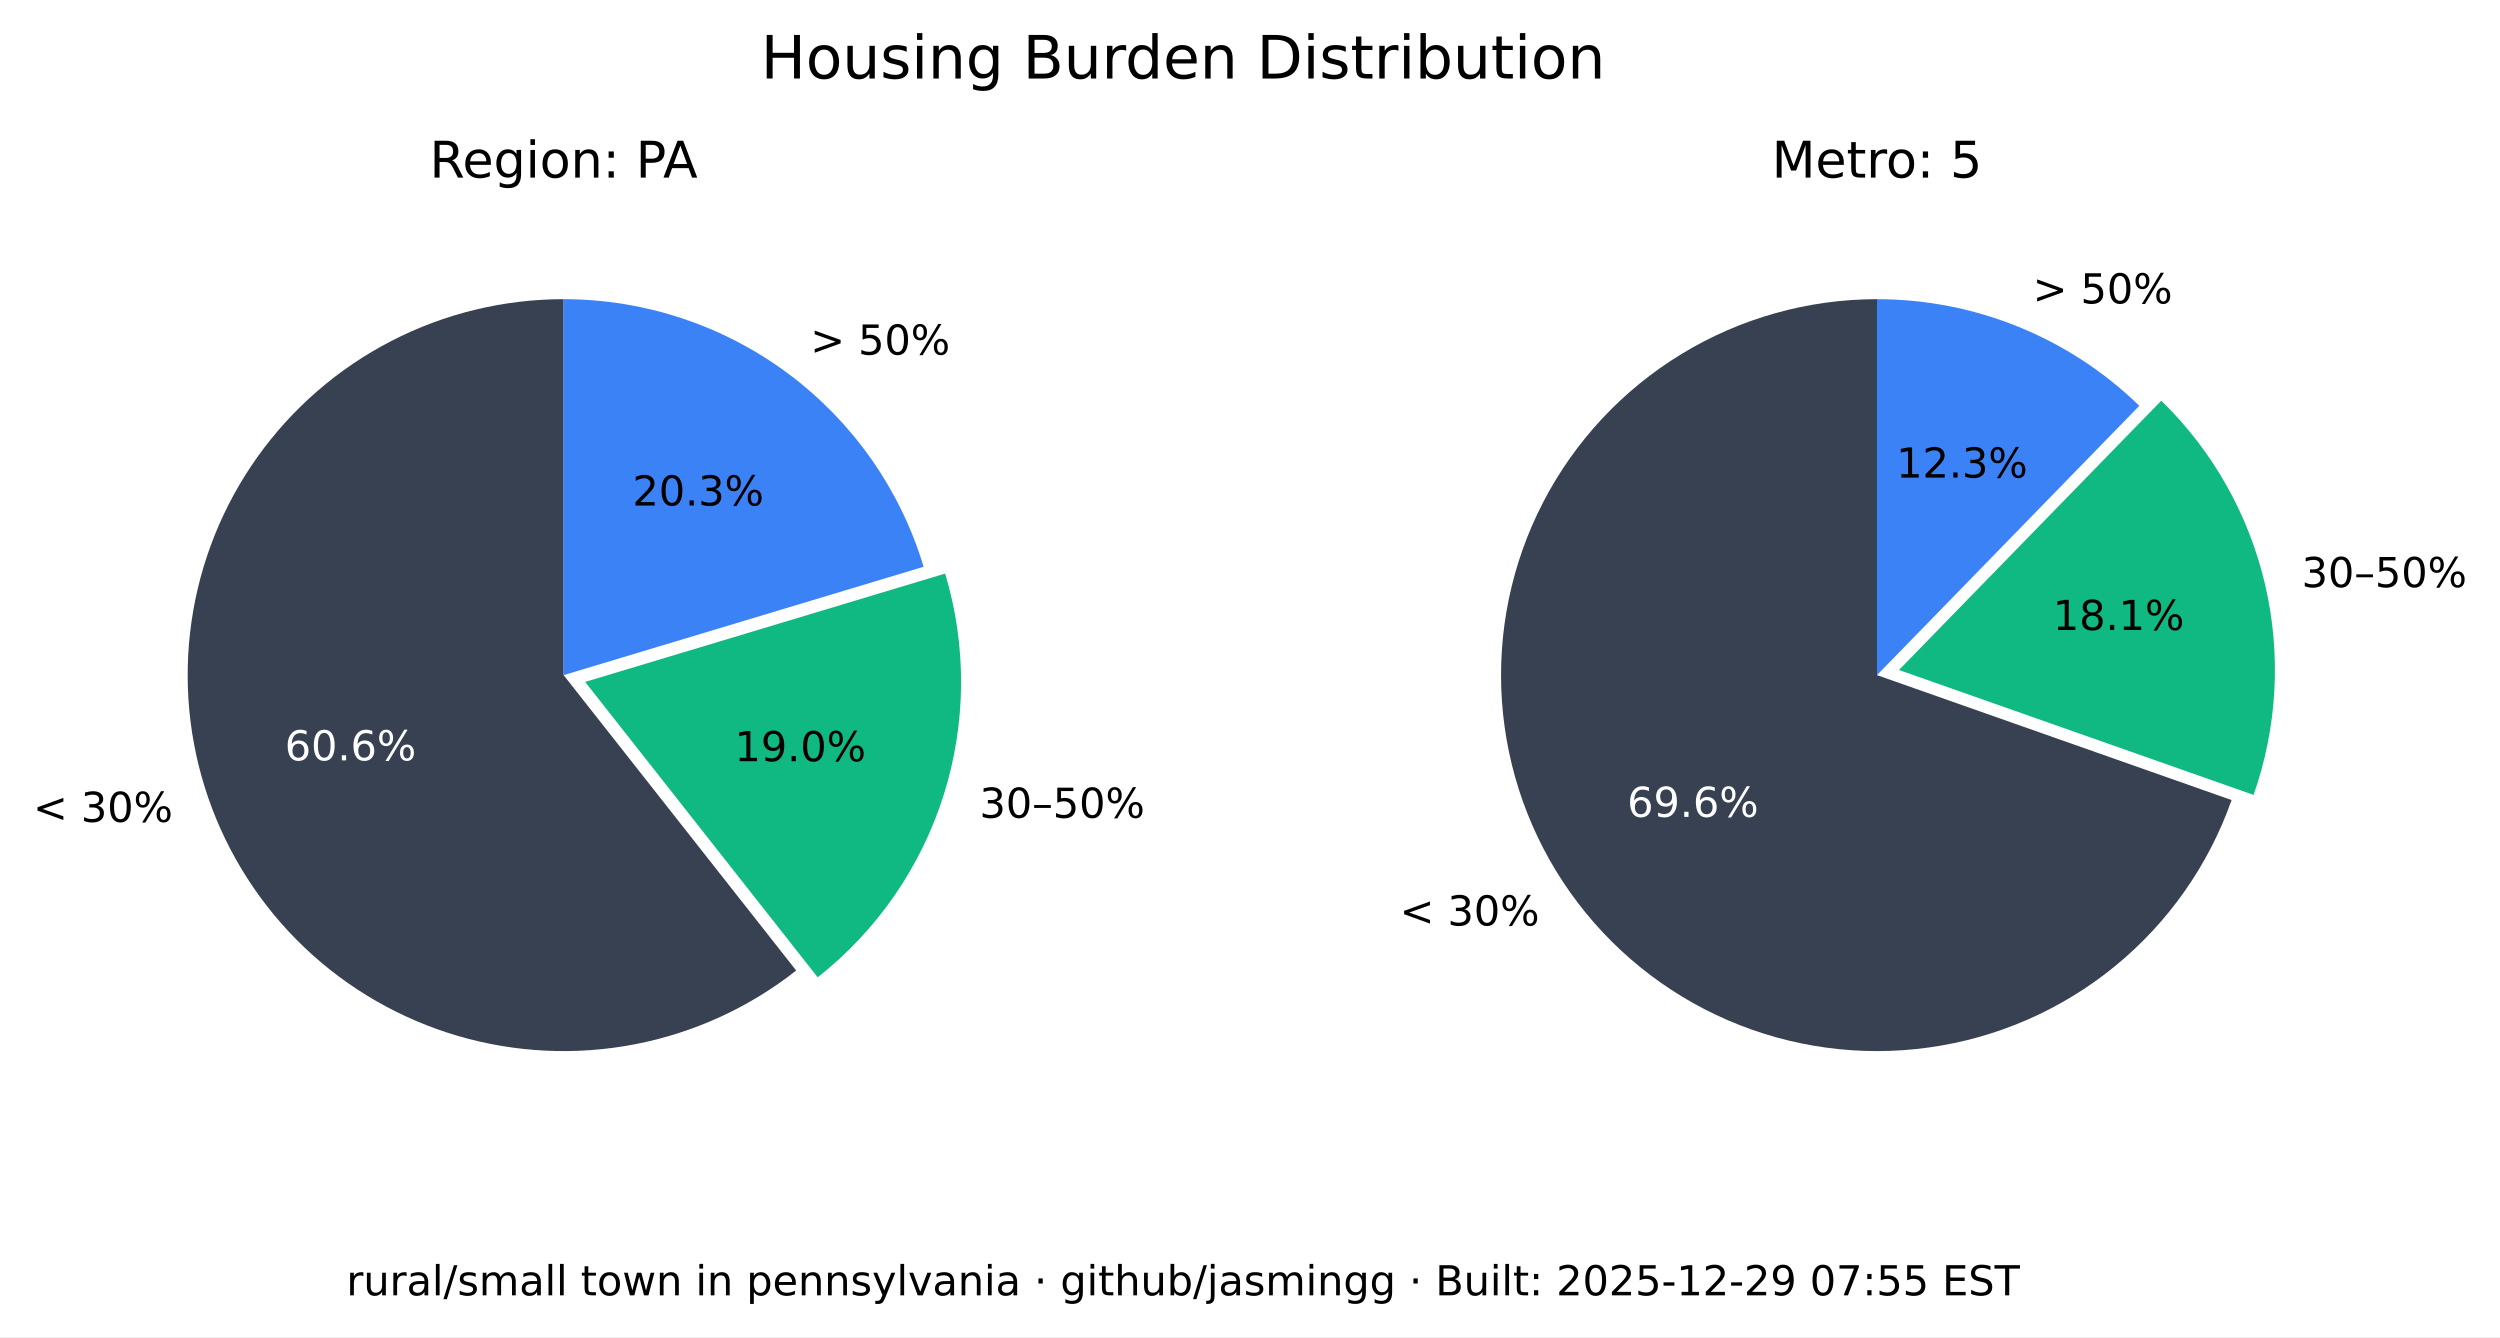
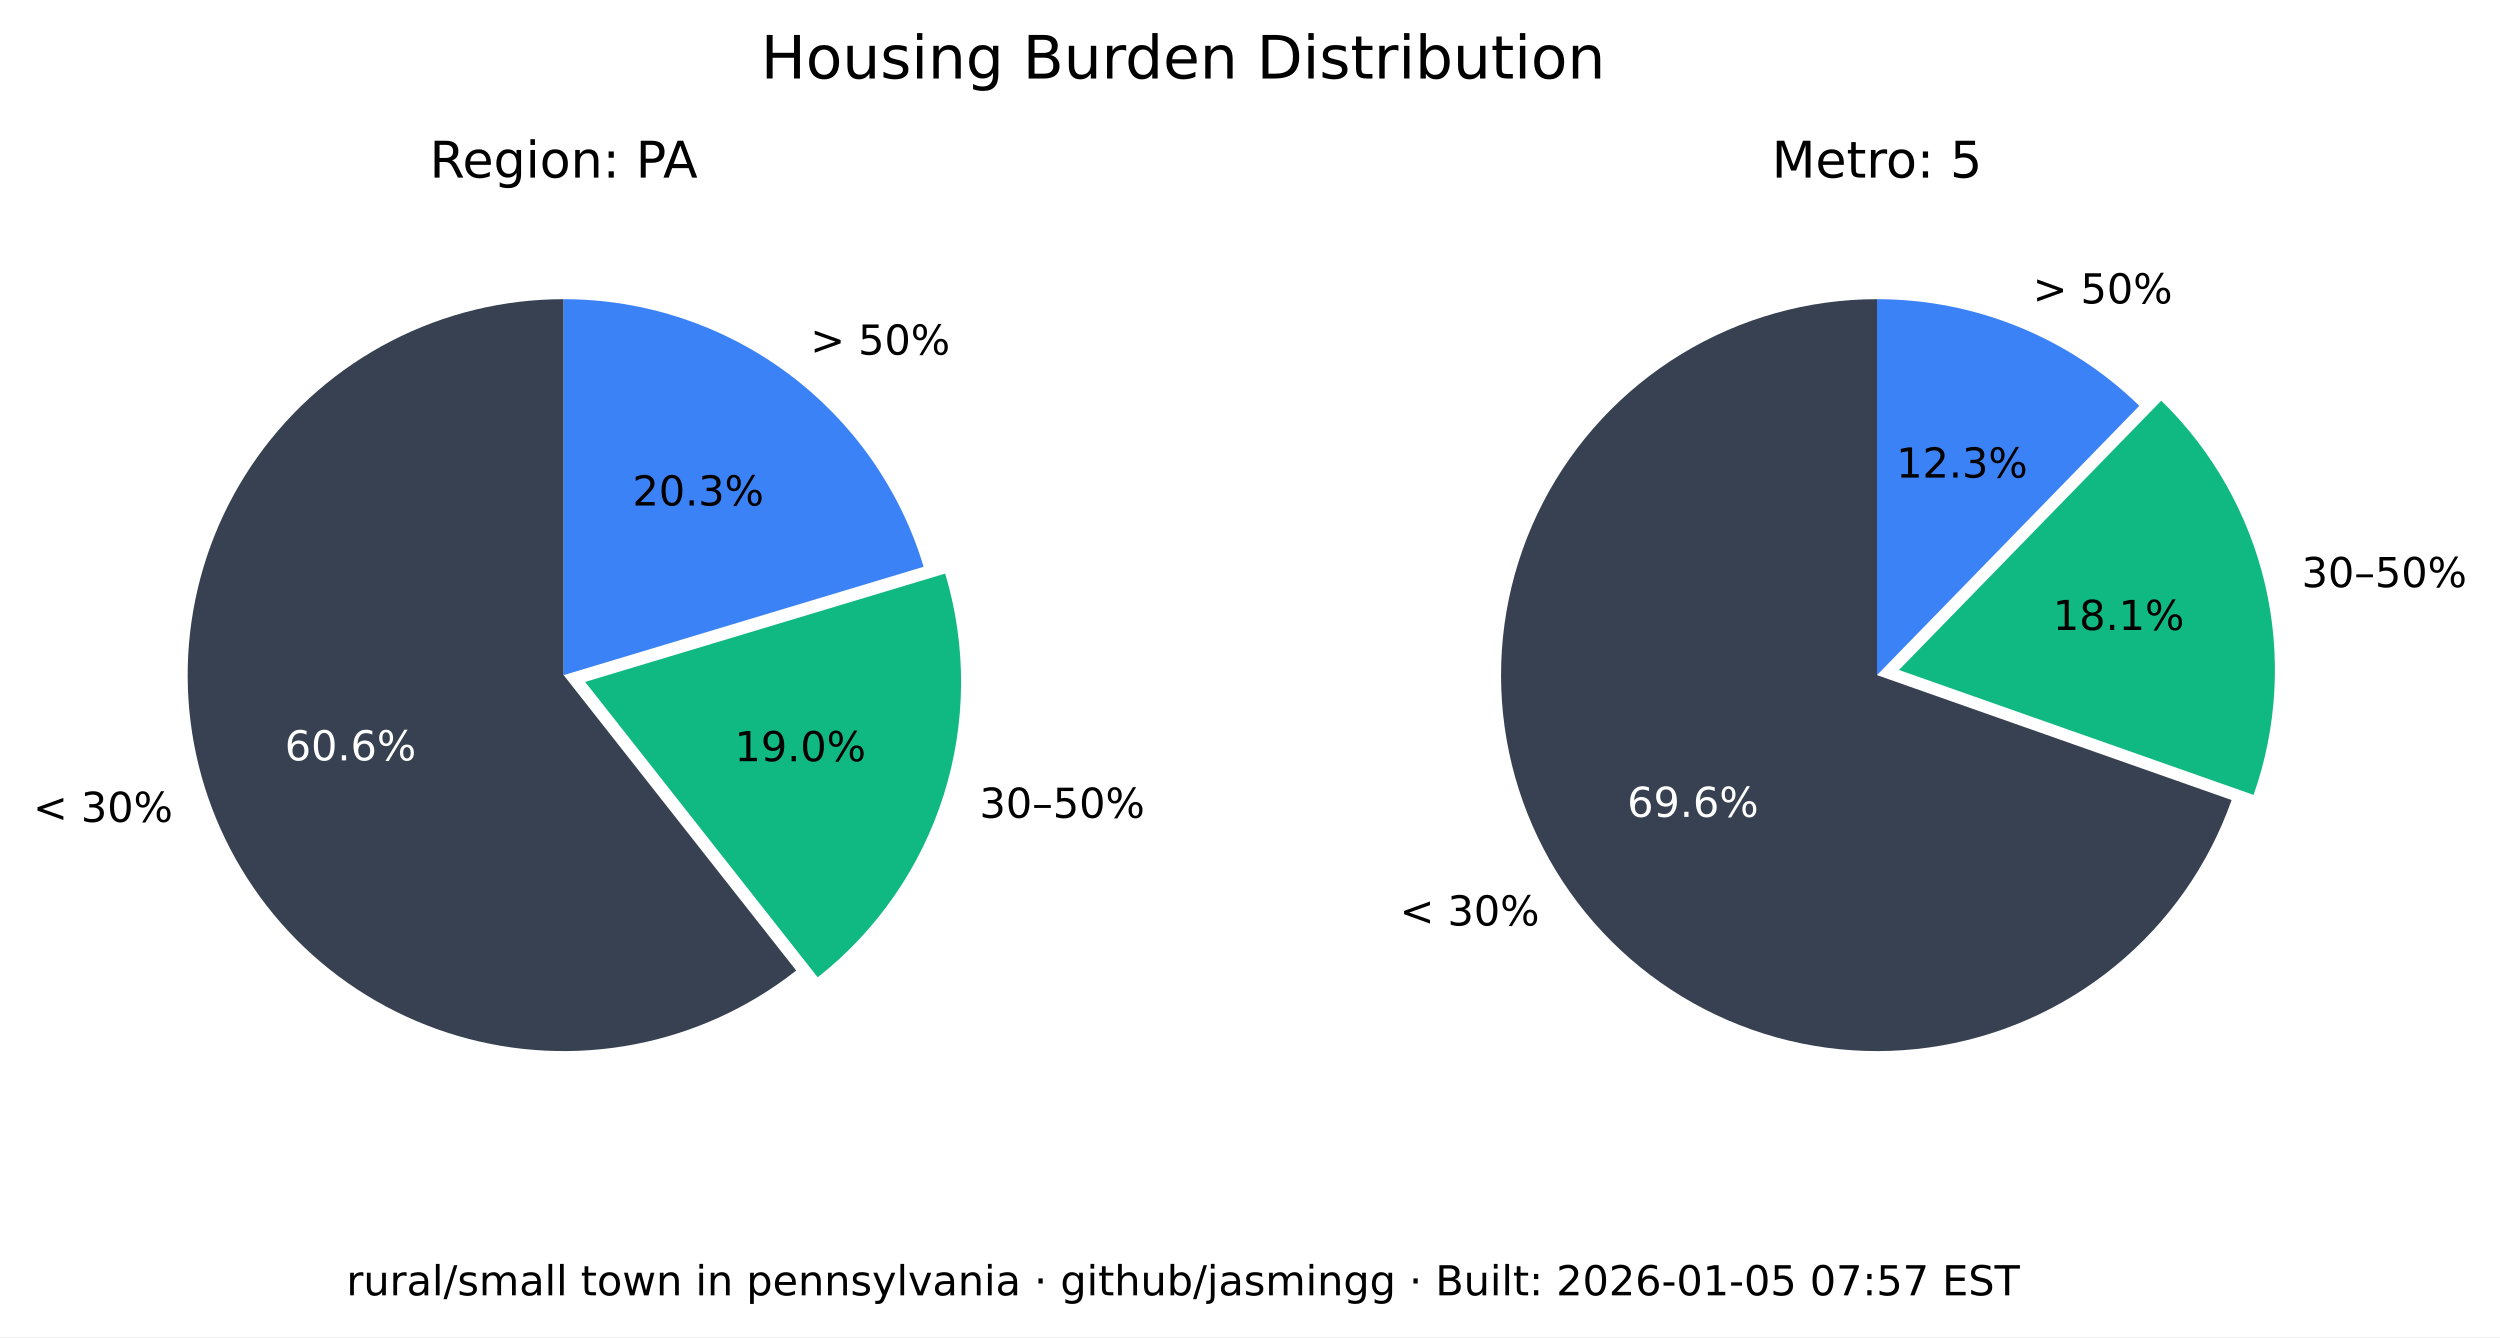
<svg xmlns="http://www.w3.org/2000/svg" xmlns:xlink="http://www.w3.org/1999/xlink" width="543.893pt" height="290.88pt" viewBox="0 0 543.893 290.88" version="1.1">
  <defs>
    <style type="text/css">*{stroke-linejoin: round; stroke-linecap: butt}</style>
  </defs>
  <g id="figure_1">
    <g id="patch_1">
      <path d="M 0 290.88  L 543.893 290.88  L 543.893 0  L 0 0  z " style="fill: #ffffff" />
    </g>
    <g id="axes_1">
      <g id="patch_2">
        <path d="M 122.62 65.088  C 109.58 65.088 96.727 68.207 85.136 74.183  C 73.546 80.159 63.551 88.822 55.988 99.445  C 48.425 110.069 43.512 122.349 41.659 135.257  C 39.805 148.165 41.066 161.331 45.335 173.653  C 49.603 185.975 56.757 197.1 66.198 206.096  C 75.639 215.091 87.096 221.7 99.61 225.369  C 112.124 229.037 125.336 229.661 138.139 227.186  C 150.943 224.712 162.971 219.211 173.217 211.144  L 122.62 146.88  z " style="fill: #374151" />
      </g>
      <g id="patch_3">
        <path d="M 177.897 212.621  C 190.804 202.459 200.356 188.64 205.3 172.974  C 210.244 157.308 210.356 140.51 205.621 124.78  L 127.3 148.357  z " style="fill: #10b981" />
      </g>
      <g id="patch_4">
        <path d="M 200.941 123.303  C 195.875 106.475 185.518 91.72 171.414 81.236  C 157.309 70.752 140.194 65.088 122.62 65.088  L 122.62 146.88  z " style="fill: #3b82f6" />
      </g>
      <g id="matplotlib.axis_1" />
      <g id="matplotlib.axis_2" />
      <g id="text_1">
        <g transform="translate(7.2 178.8141) scale(0.09 -0.09)">
          <defs>
            <path id="DejaVuSans-3c" d="M 4684 3150  L 1459 2003  L 4684 863  L 4684 294  L 678 1747  L 678 2266  L 4684 3719  L 4684 3150  z " transform="scale(0.015625)" />
            <path id="DejaVuSans-20" transform="scale(0.015625)" />
            <path id="DejaVuSans-33" d="M 2597 2516  Q 3050 2419 3304 2112  Q 3559 1806 3559 1356  Q 3559 666 3084 287  Q 2609 -91 1734 -91  Q 1441 -91 1130 -33  Q 819 25 488 141  L 488 750  Q 750 597 1062 519  Q 1375 441 1716 441  Q 2309 441 2620 675  Q 2931 909 2931 1356  Q 2931 1769 2642 2001  Q 2353 2234 1838 2234  L 1294 2234  L 1294 2753  L 1863 2753  Q 2328 2753 2575 2939  Q 2822 3125 2822 3475  Q 2822 3834 2567 4026  Q 2313 4219 1838 4219  Q 1578 4219 1281 4162  Q 984 4106 628 3988  L 628 4550  Q 988 4650 1302 4700  Q 1616 4750 1894 4750  Q 2613 4750 3031 4423  Q 3450 4097 3450 3541  Q 3450 3153 3228 2886  Q 3006 2619 2597 2516  z " transform="scale(0.015625)" />
            <path id="DejaVuSans-30" d="M 2034 4250  Q 1547 4250 1301 3770  Q 1056 3291 1056 2328  Q 1056 1369 1301 889  Q 1547 409 2034 409  Q 2525 409 2770 889  Q 3016 1369 3016 2328  Q 3016 3291 2770 3770  Q 2525 4250 2034 4250  z M 2034 4750  Q 2819 4750 3233 4129  Q 3647 3509 3647 2328  Q 3647 1150 3233 529  Q 2819 -91 2034 -91  Q 1250 -91 836 529  Q 422 1150 422 2328  Q 422 3509 836 4129  Q 1250 4750 2034 4750  z " transform="scale(0.015625)" />
            <path id="DejaVuSans-25" d="M 4653 2053  Q 4381 2053 4226 1822  Q 4072 1591 4072 1178  Q 4072 772 4226 539  Q 4381 306 4653 306  Q 4919 306 5073 539  Q 5228 772 5228 1178  Q 5228 1588 5073 1820  Q 4919 2053 4653 2053  z M 4653 2450  Q 5147 2450 5437 2106  Q 5728 1763 5728 1178  Q 5728 594 5436 251  Q 5144 -91 4653 -91  Q 4153 -91 3862 251  Q 3572 594 3572 1178  Q 3572 1766 3864 2108  Q 4156 2450 4653 2450  z M 1428 4353  Q 1159 4353 1004 4120  Q 850 3888 850 3481  Q 850 3069 1003 2837  Q 1156 2606 1428 2606  Q 1700 2606 1854 2837  Q 2009 3069 2009 3481  Q 2009 3884 1853 4118  Q 1697 4353 1428 4353  z M 4250 4750  L 4750 4750  L 1831 -91  L 1331 -91  L 4250 4750  z M 1428 4750  Q 1922 4750 2215 4408  Q 2509 4066 2509 3481  Q 2509 2891 2217 2550  Q 1925 2209 1428 2209  Q 931 2209 642 2551  Q 353 2894 353 3481  Q 353 4063 643 4406  Q 934 4750 1428 4750  z " transform="scale(0.015625)" />
          </defs>
          <use xlink:href="#DejaVuSans-3c" />
          <use xlink:href="#DejaVuSans-20" x="83.789" />
          <use xlink:href="#DejaVuSans-33" x="115.576" />
          <use xlink:href="#DejaVuSans-30" x="179.199" />
          <use xlink:href="#DejaVuSans-25" x="242.822" />
        </g>
      </g>
      <g id="text_2">
        <g style="fill: #ffffff" transform="translate(61.95368 165.4275) scale(0.09 -0.09)">
          <defs>
            <path id="DejaVuSans-36" d="M 2113 2584  Q 1688 2584 1439 2293  Q 1191 2003 1191 1497  Q 1191 994 1439 701  Q 1688 409 2113 409  Q 2538 409 2786 701  Q 3034 994 3034 1497  Q 3034 2003 2786 2293  Q 2538 2584 2113 2584  z M 3366 4563  L 3366 3988  Q 3128 4100 2886 4159  Q 2644 4219 2406 4219  Q 1781 4219 1451 3797  Q 1122 3375 1075 2522  Q 1259 2794 1537 2939  Q 1816 3084 2150 3084  Q 2853 3084 3261 2657  Q 3669 2231 3669 1497  Q 3669 778 3244 343  Q 2819 -91 2113 -91  Q 1303 -91 875 529  Q 447 1150 447 2328  Q 447 3434 972 4092  Q 1497 4750 2381 4750  Q 2619 4750 2861 4703  Q 3103 4656 3366 4563  z " transform="scale(0.015625)" />
            <path id="DejaVuSans-2e" d="M 684 794  L 1344 794  L 1344 0  L 684 0  L 684 794  z " transform="scale(0.015625)" />
          </defs>
          <use xlink:href="#DejaVuSans-36" />
          <use xlink:href="#DejaVuSans-30" x="63.623" />
          <use xlink:href="#DejaVuSans-2e" x="127.246" />
          <use xlink:href="#DejaVuSans-36" x="159.033" />
          <use xlink:href="#DejaVuSans-25" x="222.656" />
        </g>
      </g>
      <g id="text_3">
        <g transform="translate(213.0999 177.9196) scale(0.09 -0.09)">
          <defs>
            <path id="DejaVuSans-2013" d="M 313 1978  L 2888 1978  L 2888 1528  L 313 1528  L 313 1978  z " transform="scale(0.015625)" />
            <path id="DejaVuSans-35" d="M 691 4666  L 3169 4666  L 3169 4134  L 1269 4134  L 1269 2991  Q 1406 3038 1543 3061  Q 1681 3084 1819 3084  Q 2600 3084 3056 2656  Q 3513 2228 3513 1497  Q 3513 744 3044 326  Q 2575 -91 1722 -91  Q 1428 -91 1123 -41  Q 819 9 494 109  L 494 744  Q 775 591 1075 516  Q 1375 441 1709 441  Q 2250 441 2565 725  Q 2881 1009 2881 1497  Q 2881 1984 2565 2268  Q 2250 2553 1709 2553  Q 1456 2553 1204 2497  Q 953 2441 691 2322  L 691 4666  z " transform="scale(0.015625)" />
          </defs>
          <use xlink:href="#DejaVuSans-33" />
          <use xlink:href="#DejaVuSans-30" x="63.623" />
          <use xlink:href="#DejaVuSans-2013" x="127.246" />
          <use xlink:href="#DejaVuSans-35" x="177.246" />
          <use xlink:href="#DejaVuSans-30" x="240.869" />
          <use xlink:href="#DejaVuSans-25" x="304.492" />
        </g>
      </g>
      <g id="text_4">
        <g transform="translate(159.8049 165.6109) scale(0.09 -0.09)">
          <defs>
            <path id="DejaVuSans-31" d="M 794 531  L 1825 531  L 1825 4091  L 703 3866  L 703 4441  L 1819 4666  L 2450 4666  L 2450 531  L 3481 531  L 3481 0  L 794 0  L 794 531  z " transform="scale(0.015625)" />
            <path id="DejaVuSans-39" d="M 703 97  L 703 672  Q 941 559 1184 500  Q 1428 441 1663 441  Q 2288 441 2617 861  Q 2947 1281 2994 2138  Q 2813 1869 2534 1725  Q 2256 1581 1919 1581  Q 1219 1581 811 2004  Q 403 2428 403 3163  Q 403 3881 828 4315  Q 1253 4750 1959 4750  Q 2769 4750 3195 4129  Q 3622 3509 3622 2328  Q 3622 1225 3098 567  Q 2575 -91 1691 -91  Q 1453 -91 1209 -44  Q 966 3 703 97  z M 1959 2075  Q 2384 2075 2632 2365  Q 2881 2656 2881 3163  Q 2881 3666 2632 3958  Q 2384 4250 1959 4250  Q 1534 4250 1286 3958  Q 1038 3666 1038 3163  Q 1038 2656 1286 2365  Q 1534 2075 1959 2075  z " transform="scale(0.015625)" />
          </defs>
          <use xlink:href="#DejaVuSans-31" />
          <use xlink:href="#DejaVuSans-39" x="63.623" />
          <use xlink:href="#DejaVuSans-2e" x="127.246" />
          <use xlink:href="#DejaVuSans-30" x="159.033" />
          <use xlink:href="#DejaVuSans-25" x="222.656" />
        </g>
      </g>
      <g id="text_5">
        <g transform="translate(176.2929 77.15477) scale(0.09 -0.09)">
          <defs>
            <path id="DejaVuSans-3e" d="M 678 3150  L 678 3719  L 4684 2266  L 4684 1747  L 678 294  L 678 863  L 3897 2003  L 678 3150  z " transform="scale(0.015625)" />
          </defs>
          <use xlink:href="#DejaVuSans-3e" />
          <use xlink:href="#DejaVuSans-20" x="83.789" />
          <use xlink:href="#DejaVuSans-35" x="115.576" />
          <use xlink:href="#DejaVuSans-30" x="179.199" />
          <use xlink:href="#DejaVuSans-25" x="242.822" />
        </g>
      </g>
      <g id="text_6">
        <g transform="translate(137.6011 109.9769) scale(0.09 -0.09)">
          <defs>
            <path id="DejaVuSans-32" d="M 1228 531  L 3431 531  L 3431 0  L 469 0  L 469 531  Q 828 903 1448 1529  Q 2069 2156 2228 2338  Q 2531 2678 2651 2914  Q 2772 3150 2772 3378  Q 2772 3750 2511 3984  Q 2250 4219 1831 4219  Q 1534 4219 1204 4116  Q 875 4013 500 3803  L 500 4441  Q 881 4594 1212 4672  Q 1544 4750 1819 4750  Q 2544 4750 2975 4387  Q 3406 4025 3406 3419  Q 3406 3131 3298 2873  Q 3191 2616 2906 2266  Q 2828 2175 2409 1742  Q 1991 1309 1228 531  z " transform="scale(0.015625)" />
          </defs>
          <use xlink:href="#DejaVuSans-32" />
          <use xlink:href="#DejaVuSans-30" x="63.623" />
          <use xlink:href="#DejaVuSans-2e" x="127.246" />
          <use xlink:href="#DejaVuSans-33" x="159.033" />
          <use xlink:href="#DejaVuSans-25" x="222.656" />
        </g>
      </g>
      <g id="text_7">
        <g transform="translate(93.46275 38.64) scale(0.11 -0.11)">
          <defs>
            <path id="DejaVuSans-52" d="M 2841 2188  Q 3044 2119 3236 1894  Q 3428 1669 3622 1275  L 4263 0  L 3584 0  L 2988 1197  Q 2756 1666 2539 1819  Q 2322 1972 1947 1972  L 1259 1972  L 1259 0  L 628 0  L 628 4666  L 2053 4666  Q 2853 4666 3247 4331  Q 3641 3997 3641 3322  Q 3641 2881 3436 2590  Q 3231 2300 2841 2188  z M 1259 4147  L 1259 2491  L 2053 2491  Q 2509 2491 2742 2702  Q 2975 2913 2975 3322  Q 2975 3731 2742 3939  Q 2509 4147 2053 4147  L 1259 4147  z " transform="scale(0.015625)" />
            <path id="DejaVuSans-65" d="M 3597 1894  L 3597 1613  L 953 1613  Q 991 1019 1311 708  Q 1631 397 2203 397  Q 2534 397 2845 478  Q 3156 559 3463 722  L 3463 178  Q 3153 47 2828 -22  Q 2503 -91 2169 -91  Q 1331 -91 842 396  Q 353 884 353 1716  Q 353 2575 817 3079  Q 1281 3584 2069 3584  Q 2775 3584 3186 3129  Q 3597 2675 3597 1894  z M 3022 2063  Q 3016 2534 2758 2815  Q 2500 3097 2075 3097  Q 1594 3097 1305 2825  Q 1016 2553 972 2059  L 3022 2063  z " transform="scale(0.015625)" />
            <path id="DejaVuSans-67" d="M 2906 1791  Q 2906 2416 2648 2759  Q 2391 3103 1925 3103  Q 1463 3103 1205 2759  Q 947 2416 947 1791  Q 947 1169 1205 825  Q 1463 481 1925 481  Q 2391 481 2648 825  Q 2906 1169 2906 1791  z M 3481 434  Q 3481 -459 3084 -895  Q 2688 -1331 1869 -1331  Q 1566 -1331 1297 -1286  Q 1028 -1241 775 -1147  L 775 -588  Q 1028 -725 1275 -790  Q 1522 -856 1778 -856  Q 2344 -856 2625 -561  Q 2906 -266 2906 331  L 2906 616  Q 2728 306 2450 153  Q 2172 0 1784 0  Q 1141 0 747 490  Q 353 981 353 1791  Q 353 2603 747 3093  Q 1141 3584 1784 3584  Q 2172 3584 2450 3431  Q 2728 3278 2906 2969  L 2906 3500  L 3481 3500  L 3481 434  z " transform="scale(0.015625)" />
            <path id="DejaVuSans-69" d="M 603 3500  L 1178 3500  L 1178 0  L 603 0  L 603 3500  z M 603 4863  L 1178 4863  L 1178 4134  L 603 4134  L 603 4863  z " transform="scale(0.015625)" />
            <path id="DejaVuSans-6f" d="M 1959 3097  Q 1497 3097 1228 2736  Q 959 2375 959 1747  Q 959 1119 1226 758  Q 1494 397 1959 397  Q 2419 397 2687 759  Q 2956 1122 2956 1747  Q 2956 2369 2687 2733  Q 2419 3097 1959 3097  z M 1959 3584  Q 2709 3584 3137 3096  Q 3566 2609 3566 1747  Q 3566 888 3137 398  Q 2709 -91 1959 -91  Q 1206 -91 779 398  Q 353 888 353 1747  Q 353 2609 779 3096  Q 1206 3584 1959 3584  z " transform="scale(0.015625)" />
            <path id="DejaVuSans-6e" d="M 3513 2113  L 3513 0  L 2938 0  L 2938 2094  Q 2938 2591 2744 2837  Q 2550 3084 2163 3084  Q 1697 3084 1428 2787  Q 1159 2491 1159 1978  L 1159 0  L 581 0  L 581 3500  L 1159 3500  L 1159 2956  Q 1366 3272 1645 3428  Q 1925 3584 2291 3584  Q 2894 3584 3203 3211  Q 3513 2838 3513 2113  z " transform="scale(0.015625)" />
            <path id="DejaVuSans-3a" d="M 750 794  L 1409 794  L 1409 0  L 750 0  L 750 794  z M 750 3309  L 1409 3309  L 1409 2516  L 750 2516  L 750 3309  z " transform="scale(0.015625)" />
            <path id="DejaVuSans-50" d="M 1259 4147  L 1259 2394  L 2053 2394  Q 2494 2394 2734 2622  Q 2975 2850 2975 3272  Q 2975 3691 2734 3919  Q 2494 4147 2053 4147  L 1259 4147  z M 628 4666  L 2053 4666  Q 2838 4666 3239 4311  Q 3641 3956 3641 3272  Q 3641 2581 3239 2228  Q 2838 1875 2053 1875  L 1259 1875  L 1259 0  L 628 0  L 628 4666  z " transform="scale(0.015625)" />
            <path id="DejaVuSans-41" d="M 2188 4044  L 1331 1722  L 3047 1722  L 2188 4044  z M 1831 4666  L 2547 4666  L 4325 0  L 3669 0  L 3244 1197  L 1141 1197  L 716 0  L 50 0  L 1831 4666  z " transform="scale(0.015625)" />
          </defs>
          <use xlink:href="#DejaVuSans-52" />
          <use xlink:href="#DejaVuSans-65" x="64.982" />
          <use xlink:href="#DejaVuSans-67" x="126.506" />
          <use xlink:href="#DejaVuSans-69" x="189.982" />
          <use xlink:href="#DejaVuSans-6f" x="217.766" />
          <use xlink:href="#DejaVuSans-6e" x="278.947" />
          <use xlink:href="#DejaVuSans-3a" x="342.326" />
          <use xlink:href="#DejaVuSans-20" x="376.018" />
          <use xlink:href="#DejaVuSans-50" x="407.805" />
          <use xlink:href="#DejaVuSans-41" x="461.732" />
        </g>
      </g>
    </g>
    <g id="axes_2">
      <g id="patch_5">
        <path d="M 408.355 65.088  C 393.357 65.088 378.645 69.213 365.833 77.01  C 353.022 84.807 342.598 95.979 335.707 109.3  C 328.816 122.621 325.721 137.584 326.759 152.546  C 327.798 167.507 332.933 181.899 341.598 194.14  C 350.264 206.38 362.132 216.005 375.898 221.956  C 389.664 227.908 404.806 229.96 419.659 227.887  C 434.513 225.814 448.514 219.695 460.125 210.203  C 471.736 200.71 480.516 188.204 485.499 174.059  L 408.355 146.88  z " style="fill: #374151" />
      </g>
      <g id="patch_6">
        <path d="M 490.278 172.94  C 495.464 158.22 496.33 142.318 492.773 127.122  C 489.216 111.925 481.383 98.059 470.203 87.17  L 413.133 145.762  z " style="fill: #10b981" />
      </g>
      <g id="patch_7">
        <path d="M 465.424 88.288  C 457.86 80.92 448.94 75.086 439.157 71.11  C 429.375 67.133 418.915 65.088 408.355 65.088  L 408.355 146.88  z " style="fill: #3b82f6" />
      </g>
      <g id="matplotlib.axis_3" />
      <g id="matplotlib.axis_4" />
      <g id="text_8">
        <g transform="translate(304.5166 201.349) scale(0.09 -0.09)">
          <use xlink:href="#DejaVuSans-3c" />
          <use xlink:href="#DejaVuSans-20" x="83.789" />
          <use xlink:href="#DejaVuSans-33" x="115.576" />
          <use xlink:href="#DejaVuSans-30" x="179.199" />
          <use xlink:href="#DejaVuSans-25" x="242.822" />
        </g>
      </g>
      <g id="text_9">
        <g style="fill: #ffffff" transform="translate(354.0057 177.7192) scale(0.09 -0.09)">
          <use xlink:href="#DejaVuSans-36" />
          <use xlink:href="#DejaVuSans-39" x="63.623" />
          <use xlink:href="#DejaVuSans-2e" x="127.246" />
          <use xlink:href="#DejaVuSans-36" x="159.033" />
          <use xlink:href="#DejaVuSans-25" x="222.656" />
        </g>
      </g>
      <g id="text_10">
        <g transform="translate(500.737 127.741) scale(0.09 -0.09)">
          <use xlink:href="#DejaVuSans-33" />
          <use xlink:href="#DejaVuSans-30" x="63.623" />
          <use xlink:href="#DejaVuSans-2013" x="127.246" />
          <use xlink:href="#DejaVuSans-35" x="177.246" />
          <use xlink:href="#DejaVuSans-30" x="240.869" />
          <use xlink:href="#DejaVuSans-25" x="304.492" />
        </g>
      </g>
      <g id="text_11">
        <g transform="translate(446.6219 137.061) scale(0.09 -0.09)">
          <defs>
            <path id="DejaVuSans-38" d="M 2034 2216  Q 1584 2216 1326 1975  Q 1069 1734 1069 1313  Q 1069 891 1326 650  Q 1584 409 2034 409  Q 2484 409 2743 651  Q 3003 894 3003 1313  Q 3003 1734 2745 1975  Q 2488 2216 2034 2216  z M 1403 2484  Q 997 2584 770 2862  Q 544 3141 544 3541  Q 544 4100 942 4425  Q 1341 4750 2034 4750  Q 2731 4750 3128 4425  Q 3525 4100 3525 3541  Q 3525 3141 3298 2862  Q 3072 2584 2669 2484  Q 3125 2378 3379 2068  Q 3634 1759 3634 1313  Q 3634 634 3220 271  Q 2806 -91 2034 -91  Q 1263 -91 848 271  Q 434 634 434 1313  Q 434 1759 690 2068  Q 947 2378 1403 2484  z M 1172 3481  Q 1172 3119 1398 2916  Q 1625 2713 2034 2713  Q 2441 2713 2670 2916  Q 2900 3119 2900 3481  Q 2900 3844 2670 4047  Q 2441 4250 2034 4250  Q 1625 4250 1398 4047  Q 1172 3844 1172 3481  z " transform="scale(0.015625)" />
          </defs>
          <use xlink:href="#DejaVuSans-31" />
          <use xlink:href="#DejaVuSans-38" x="63.623" />
          <use xlink:href="#DejaVuSans-2e" x="127.246" />
          <use xlink:href="#DejaVuSans-31" x="159.033" />
          <use xlink:href="#DejaVuSans-25" x="222.656" />
        </g>
      </g>
      <g id="text_12">
        <g transform="translate(442.2376 66.01607) scale(0.09 -0.09)">
          <use xlink:href="#DejaVuSans-3e" />
          <use xlink:href="#DejaVuSans-20" x="83.789" />
          <use xlink:href="#DejaVuSans-35" x="115.576" />
          <use xlink:href="#DejaVuSans-30" x="179.199" />
          <use xlink:href="#DejaVuSans-25" x="242.822" />
        </g>
      </g>
      <g id="text_13">
        <g transform="translate(412.5412 103.9012) scale(0.09 -0.09)">
          <use xlink:href="#DejaVuSans-31" />
          <use xlink:href="#DejaVuSans-32" x="63.623" />
          <use xlink:href="#DejaVuSans-2e" x="127.246" />
          <use xlink:href="#DejaVuSans-33" x="159.033" />
          <use xlink:href="#DejaVuSans-25" x="222.656" />
        </g>
      </g>
      <g id="text_14">
        <g transform="translate(385.4664 38.64) scale(0.11 -0.11)">
          <defs>
            <path id="DejaVuSans-4d" d="M 628 4666  L 1569 4666  L 2759 1491  L 3956 4666  L 4897 4666  L 4897 0  L 4281 0  L 4281 4097  L 3078 897  L 2444 897  L 1241 4097  L 1241 0  L 628 0  L 628 4666  z " transform="scale(0.015625)" />
            <path id="DejaVuSans-74" d="M 1172 4494  L 1172 3500  L 2356 3500  L 2356 3053  L 1172 3053  L 1172 1153  Q 1172 725 1289 603  Q 1406 481 1766 481  L 2356 481  L 2356 0  L 1766 0  Q 1100 0 847 248  Q 594 497 594 1153  L 594 3053  L 172 3053  L 172 3500  L 594 3500  L 594 4494  L 1172 4494  z " transform="scale(0.015625)" />
            <path id="DejaVuSans-72" d="M 2631 2963  Q 2534 3019 2420 3045  Q 2306 3072 2169 3072  Q 1681 3072 1420 2755  Q 1159 2438 1159 1844  L 1159 0  L 581 0  L 581 3500  L 1159 3500  L 1159 2956  Q 1341 3275 1631 3429  Q 1922 3584 2338 3584  Q 2397 3584 2469 3576  Q 2541 3569 2628 3553  L 2631 2963  z " transform="scale(0.015625)" />
          </defs>
          <use xlink:href="#DejaVuSans-4d" />
          <use xlink:href="#DejaVuSans-65" x="86.279" />
          <use xlink:href="#DejaVuSans-74" x="147.803" />
          <use xlink:href="#DejaVuSans-72" x="187.012" />
          <use xlink:href="#DejaVuSans-6f" x="225.875" />
          <use xlink:href="#DejaVuSans-3a" x="287.057" />
          <use xlink:href="#DejaVuSans-20" x="320.748" />
          <use xlink:href="#DejaVuSans-35" x="352.535" />
        </g>
      </g>
    </g>
    <g id="text_15">
      <g transform="translate(165.5316 17.07797) scale(0.13 -0.13)">
        <defs>
          <path id="DejaVuSans-48" d="M 628 4666  L 1259 4666  L 1259 2753  L 3553 2753  L 3553 4666  L 4184 4666  L 4184 0  L 3553 0  L 3553 2222  L 1259 2222  L 1259 0  L 628 0  L 628 4666  z " transform="scale(0.015625)" />
          <path id="DejaVuSans-75" d="M 544 1381  L 544 3500  L 1119 3500  L 1119 1403  Q 1119 906 1312 657  Q 1506 409 1894 409  Q 2359 409 2629 706  Q 2900 1003 2900 1516  L 2900 3500  L 3475 3500  L 3475 0  L 2900 0  L 2900 538  Q 2691 219 2414 64  Q 2138 -91 1772 -91  Q 1169 -91 856 284  Q 544 659 544 1381  z M 1991 3584  L 1991 3584  z " transform="scale(0.015625)" />
          <path id="DejaVuSans-73" d="M 2834 3397  L 2834 2853  Q 2591 2978 2328 3040  Q 2066 3103 1784 3103  Q 1356 3103 1142 2972  Q 928 2841 928 2578  Q 928 2378 1081 2264  Q 1234 2150 1697 2047  L 1894 2003  Q 2506 1872 2764 1633  Q 3022 1394 3022 966  Q 3022 478 2636 193  Q 2250 -91 1575 -91  Q 1294 -91 989 -36  Q 684 19 347 128  L 347 722  Q 666 556 975 473  Q 1284 391 1588 391  Q 1994 391 2212 530  Q 2431 669 2431 922  Q 2431 1156 2273 1281  Q 2116 1406 1581 1522  L 1381 1569  Q 847 1681 609 1914  Q 372 2147 372 2553  Q 372 3047 722 3315  Q 1072 3584 1716 3584  Q 2034 3584 2315 3537  Q 2597 3491 2834 3397  z " transform="scale(0.015625)" />
          <path id="DejaVuSans-42" d="M 1259 2228  L 1259 519  L 2272 519  Q 2781 519 3026 730  Q 3272 941 3272 1375  Q 3272 1813 3026 2020  Q 2781 2228 2272 2228  L 1259 2228  z M 1259 4147  L 1259 2741  L 2194 2741  Q 2656 2741 2882 2914  Q 3109 3088 3109 3444  Q 3109 3797 2882 3972  Q 2656 4147 2194 4147  L 1259 4147  z M 628 4666  L 2241 4666  Q 2963 4666 3353 4366  Q 3744 4066 3744 3513  Q 3744 3084 3544 2831  Q 3344 2578 2956 2516  Q 3422 2416 3680 2098  Q 3938 1781 3938 1306  Q 3938 681 3513 340  Q 3088 0 2303 0  L 628 0  L 628 4666  z " transform="scale(0.015625)" />
          <path id="DejaVuSans-64" d="M 2906 2969  L 2906 4863  L 3481 4863  L 3481 0  L 2906 0  L 2906 525  Q 2725 213 2448 61  Q 2172 -91 1784 -91  Q 1150 -91 751 415  Q 353 922 353 1747  Q 353 2572 751 3078  Q 1150 3584 1784 3584  Q 2172 3584 2448 3432  Q 2725 3281 2906 2969  z M 947 1747  Q 947 1113 1208 752  Q 1469 391 1925 391  Q 2381 391 2643 752  Q 2906 1113 2906 1747  Q 2906 2381 2643 2742  Q 2381 3103 1925 3103  Q 1469 3103 1208 2742  Q 947 2381 947 1747  z " transform="scale(0.015625)" />
          <path id="DejaVuSans-44" d="M 1259 4147  L 1259 519  L 2022 519  Q 2988 519 3436 956  Q 3884 1394 3884 2338  Q 3884 3275 3436 3711  Q 2988 4147 2022 4147  L 1259 4147  z M 628 4666  L 1925 4666  Q 3281 4666 3915 4102  Q 4550 3538 4550 2338  Q 4550 1131 3912 565  Q 3275 0 1925 0  L 628 0  L 628 4666  z " transform="scale(0.015625)" />
          <path id="DejaVuSans-62" d="M 3116 1747  Q 3116 2381 2855 2742  Q 2594 3103 2138 3103  Q 1681 3103 1420 2742  Q 1159 2381 1159 1747  Q 1159 1113 1420 752  Q 1681 391 2138 391  Q 2594 391 2855 752  Q 3116 1113 3116 1747  z M 1159 2969  Q 1341 3281 1617 3432  Q 1894 3584 2278 3584  Q 2916 3584 3314 3078  Q 3713 2572 3713 1747  Q 3713 922 3314 415  Q 2916 -91 2278 -91  Q 1894 -91 1617 61  Q 1341 213 1159 525  L 1159 0  L 581 0  L 581 4863  L 1159 4863  L 1159 2969  z " transform="scale(0.015625)" />
        </defs>
        <use xlink:href="#DejaVuSans-48" />
        <use xlink:href="#DejaVuSans-6f" x="75.195" />
        <use xlink:href="#DejaVuSans-75" x="136.377" />
        <use xlink:href="#DejaVuSans-73" x="199.756" />
        <use xlink:href="#DejaVuSans-69" x="251.855" />
        <use xlink:href="#DejaVuSans-6e" x="279.639" />
        <use xlink:href="#DejaVuSans-67" x="343.018" />
        <use xlink:href="#DejaVuSans-20" x="406.494" />
        <use xlink:href="#DejaVuSans-42" x="438.281" />
        <use xlink:href="#DejaVuSans-75" x="506.885" />
        <use xlink:href="#DejaVuSans-72" x="570.264" />
        <use xlink:href="#DejaVuSans-64" x="609.627" />
        <use xlink:href="#DejaVuSans-65" x="673.104" />
        <use xlink:href="#DejaVuSans-6e" x="734.627" />
        <use xlink:href="#DejaVuSans-20" x="798.006" />
        <use xlink:href="#DejaVuSans-44" x="829.793" />
        <use xlink:href="#DejaVuSans-69" x="906.795" />
        <use xlink:href="#DejaVuSans-73" x="934.578" />
        <use xlink:href="#DejaVuSans-74" x="986.678" />
        <use xlink:href="#DejaVuSans-72" x="1025.887" />
        <use xlink:href="#DejaVuSans-69" x="1067" />
        <use xlink:href="#DejaVuSans-62" x="1094.783" />
        <use xlink:href="#DejaVuSans-75" x="1158.26" />
        <use xlink:href="#DejaVuSans-74" x="1221.639" />
        <use xlink:href="#DejaVuSans-69" x="1260.848" />
        <use xlink:href="#DejaVuSans-6f" x="1288.631" />
        <use xlink:href="#DejaVuSans-6e" x="1349.812" />
      </g>
    </g>
    <g id="text_16">
      <g transform="translate(75.3578 281.8083) scale(0.09 -0.09)">
        <defs>
          <path id="DejaVuSans-61" d="M 2194 1759  Q 1497 1759 1228 1600  Q 959 1441 959 1056  Q 959 750 1161 570  Q 1363 391 1709 391  Q 2188 391 2477 730  Q 2766 1069 2766 1631  L 2766 1759  L 2194 1759  z M 3341 1997  L 3341 0  L 2766 0  L 2766 531  Q 2569 213 2275 61  Q 1981 -91 1556 -91  Q 1019 -91 701 211  Q 384 513 384 1019  Q 384 1609 779 1909  Q 1175 2209 1959 2209  L 2766 2209  L 2766 2266  Q 2766 2663 2505 2880  Q 2244 3097 1772 3097  Q 1472 3097 1187 3025  Q 903 2953 641 2809  L 641 3341  Q 956 3463 1253 3523  Q 1550 3584 1831 3584  Q 2591 3584 2966 3190  Q 3341 2797 3341 1997  z " transform="scale(0.015625)" />
          <path id="DejaVuSans-6c" d="M 603 4863  L 1178 4863  L 1178 0  L 603 0  L 603 4863  z " transform="scale(0.015625)" />
          <path id="DejaVuSans-2f" d="M 1625 4666  L 2156 4666  L 531 -594  L 0 -594  L 1625 4666  z " transform="scale(0.015625)" />
          <path id="DejaVuSans-6d" d="M 3328 2828  Q 3544 3216 3844 3400  Q 4144 3584 4550 3584  Q 5097 3584 5394 3201  Q 5691 2819 5691 2113  L 5691 0  L 5113 0  L 5113 2094  Q 5113 2597 4934 2840  Q 4756 3084 4391 3084  Q 3944 3084 3684 2787  Q 3425 2491 3425 1978  L 3425 0  L 2847 0  L 2847 2094  Q 2847 2600 2669 2842  Q 2491 3084 2119 3084  Q 1678 3084 1418 2786  Q 1159 2488 1159 1978  L 1159 0  L 581 0  L 581 3500  L 1159 3500  L 1159 2956  Q 1356 3278 1631 3431  Q 1906 3584 2284 3584  Q 2666 3584 2933 3390  Q 3200 3197 3328 2828  z " transform="scale(0.015625)" />
          <path id="DejaVuSans-77" d="M 269 3500  L 844 3500  L 1563 769  L 2278 3500  L 2956 3500  L 3675 769  L 4391 3500  L 4966 3500  L 4050 0  L 3372 0  L 2619 2869  L 1863 0  L 1184 0  L 269 3500  z " transform="scale(0.015625)" />
          <path id="DejaVuSans-70" d="M 1159 525  L 1159 -1331  L 581 -1331  L 581 3500  L 1159 3500  L 1159 2969  Q 1341 3281 1617 3432  Q 1894 3584 2278 3584  Q 2916 3584 3314 3078  Q 3713 2572 3713 1747  Q 3713 922 3314 415  Q 2916 -91 2278 -91  Q 1894 -91 1617 61  Q 1341 213 1159 525  z M 3116 1747  Q 3116 2381 2855 2742  Q 2594 3103 2138 3103  Q 1681 3103 1420 2742  Q 1159 2381 1159 1747  Q 1159 1113 1420 752  Q 1681 391 2138 391  Q 2594 391 2855 752  Q 3116 1113 3116 1747  z " transform="scale(0.015625)" />
          <path id="DejaVuSans-79" d="M 2059 -325  Q 1816 -950 1584 -1140  Q 1353 -1331 966 -1331  L 506 -1331  L 506 -850  L 844 -850  Q 1081 -850 1212 -737  Q 1344 -625 1503 -206  L 1606 56  L 191 3500  L 800 3500  L 1894 763  L 2988 3500  L 3597 3500  L 2059 -325  z " transform="scale(0.015625)" />
          <path id="DejaVuSans-76" d="M 191 3500  L 800 3500  L 1894 563  L 2988 3500  L 3597 3500  L 2284 0  L 1503 0  L 191 3500  z " transform="scale(0.015625)" />
          <path id="DejaVuSans-b7" d="M 684 2619  L 1344 2619  L 1344 1825  L 684 1825  L 684 2619  z " transform="scale(0.015625)" />
          <path id="DejaVuSans-68" d="M 3513 2113  L 3513 0  L 2938 0  L 2938 2094  Q 2938 2591 2744 2837  Q 2550 3084 2163 3084  Q 1697 3084 1428 2787  Q 1159 2491 1159 1978  L 1159 0  L 581 0  L 581 4863  L 1159 4863  L 1159 2956  Q 1366 3272 1645 3428  Q 1925 3584 2291 3584  Q 2894 3584 3203 3211  Q 3513 2838 3513 2113  z " transform="scale(0.015625)" />
          <path id="DejaVuSans-6a" d="M 603 3500  L 1178 3500  L 1178 -63  Q 1178 -731 923 -1031  Q 669 -1331 103 -1331  L -116 -1331  L -116 -844  L 38 -844  Q 366 -844 484 -692  Q 603 -541 603 -63  L 603 3500  z M 603 4863  L 1178 4863  L 1178 4134  L 603 4134  L 603 4863  z " transform="scale(0.015625)" />
          <path id="DejaVuSans-2d" d="M 313 2009  L 1997 2009  L 1997 1497  L 313 1497  L 313 2009  z " transform="scale(0.015625)" />
          <path id="DejaVuSans-37" d="M 525 4666  L 3525 4666  L 3525 4397  L 1831 0  L 1172 0  L 2766 4134  L 525 4134  L 525 4666  z " transform="scale(0.015625)" />
          <path id="DejaVuSans-45" d="M 628 4666  L 3578 4666  L 3578 4134  L 1259 4134  L 1259 2753  L 3481 2753  L 3481 2222  L 1259 2222  L 1259 531  L 3634 531  L 3634 0  L 628 0  L 628 4666  z " transform="scale(0.015625)" />
          <path id="DejaVuSans-53" d="M 3425 4513  L 3425 3897  Q 3066 4069 2747 4153  Q 2428 4238 2131 4238  Q 1616 4238 1336 4038  Q 1056 3838 1056 3469  Q 1056 3159 1242 3001  Q 1428 2844 1947 2747  L 2328 2669  Q 3034 2534 3370 2195  Q 3706 1856 3706 1288  Q 3706 609 3251 259  Q 2797 -91 1919 -91  Q 1588 -91 1214 -16  Q 841 59 441 206  L 441 856  Q 825 641 1194 531  Q 1563 422 1919 422  Q 2459 422 2753 634  Q 3047 847 3047 1241  Q 3047 1584 2836 1778  Q 2625 1972 2144 2069  L 1759 2144  Q 1053 2284 737 2584  Q 422 2884 422 3419  Q 422 4038 858 4394  Q 1294 4750 2059 4750  Q 2388 4750 2728 4690  Q 3069 4631 3425 4513  z " transform="scale(0.015625)" />
          <path id="DejaVuSans-54" d="M -19 4666  L 3928 4666  L 3928 4134  L 2272 4134  L 2272 0  L 1638 0  L 1638 4134  L -19 4134  L -19 4666  z " transform="scale(0.015625)" />
        </defs>
        <use xlink:href="#DejaVuSans-72" />
        <use xlink:href="#DejaVuSans-75" x="41.113" />
        <use xlink:href="#DejaVuSans-72" x="104.492" />
        <use xlink:href="#DejaVuSans-61" x="145.605" />
        <use xlink:href="#DejaVuSans-6c" x="206.885" />
        <use xlink:href="#DejaVuSans-2f" x="234.668" />
        <use xlink:href="#DejaVuSans-73" x="268.359" />
        <use xlink:href="#DejaVuSans-6d" x="320.459" />
        <use xlink:href="#DejaVuSans-61" x="417.871" />
        <use xlink:href="#DejaVuSans-6c" x="479.15" />
        <use xlink:href="#DejaVuSans-6c" x="506.934" />
        <use xlink:href="#DejaVuSans-20" x="534.717" />
        <use xlink:href="#DejaVuSans-74" x="566.504" />
        <use xlink:href="#DejaVuSans-6f" x="605.713" />
        <use xlink:href="#DejaVuSans-77" x="666.895" />
        <use xlink:href="#DejaVuSans-6e" x="748.682" />
        <use xlink:href="#DejaVuSans-20" x="812.061" />
        <use xlink:href="#DejaVuSans-69" x="843.848" />
        <use xlink:href="#DejaVuSans-6e" x="871.631" />
        <use xlink:href="#DejaVuSans-20" x="935.01" />
        <use xlink:href="#DejaVuSans-70" x="966.797" />
        <use xlink:href="#DejaVuSans-65" x="1030.273" />
        <use xlink:href="#DejaVuSans-6e" x="1091.797" />
        <use xlink:href="#DejaVuSans-6e" x="1155.176" />
        <use xlink:href="#DejaVuSans-73" x="1218.555" />
        <use xlink:href="#DejaVuSans-79" x="1270.654" />
        <use xlink:href="#DejaVuSans-6c" x="1329.834" />
        <use xlink:href="#DejaVuSans-76" x="1357.617" />
        <use xlink:href="#DejaVuSans-61" x="1416.797" />
        <use xlink:href="#DejaVuSans-6e" x="1478.076" />
        <use xlink:href="#DejaVuSans-69" x="1541.455" />
        <use xlink:href="#DejaVuSans-61" x="1569.238" />
        <use xlink:href="#DejaVuSans-20" x="1630.518" />
        <use xlink:href="#DejaVuSans-b7" x="1662.305" />
        <use xlink:href="#DejaVuSans-20" x="1694.092" />
        <use xlink:href="#DejaVuSans-67" x="1725.879" />
        <use xlink:href="#DejaVuSans-69" x="1789.355" />
        <use xlink:href="#DejaVuSans-74" x="1817.139" />
        <use xlink:href="#DejaVuSans-68" x="1856.348" />
        <use xlink:href="#DejaVuSans-75" x="1919.727" />
        <use xlink:href="#DejaVuSans-62" x="1983.105" />
        <use xlink:href="#DejaVuSans-2f" x="2046.582" />
        <use xlink:href="#DejaVuSans-6a" x="2080.273" />
        <use xlink:href="#DejaVuSans-61" x="2108.057" />
        <use xlink:href="#DejaVuSans-73" x="2169.336" />
        <use xlink:href="#DejaVuSans-6d" x="2221.436" />
        <use xlink:href="#DejaVuSans-69" x="2318.848" />
        <use xlink:href="#DejaVuSans-6e" x="2346.631" />
        <use xlink:href="#DejaVuSans-67" x="2410.01" />
        <use xlink:href="#DejaVuSans-67" x="2473.486" />
        <use xlink:href="#DejaVuSans-20" x="2536.963" />
        <use xlink:href="#DejaVuSans-b7" x="2568.75" />
        <use xlink:href="#DejaVuSans-20" x="2600.537" />
        <use xlink:href="#DejaVuSans-42" x="2632.324" />
        <use xlink:href="#DejaVuSans-75" x="2700.928" />
        <use xlink:href="#DejaVuSans-69" x="2764.307" />
        <use xlink:href="#DejaVuSans-6c" x="2792.09" />
        <use xlink:href="#DejaVuSans-74" x="2819.873" />
        <use xlink:href="#DejaVuSans-3a" x="2859.082" />
        <use xlink:href="#DejaVuSans-20" x="2892.773" />
        <use xlink:href="#DejaVuSans-32" x="2924.561" />
        <use xlink:href="#DejaVuSans-30" x="2988.184" />
        <use xlink:href="#DejaVuSans-32" x="3051.807" />
-         <use xlink:href="#DejaVuSans-35" x="3115.43" />
+         <use xlink:href="#DejaVuSans-36" x="3115.43" />
        <use xlink:href="#DejaVuSans-2d" x="3179.053" />
-         <use xlink:href="#DejaVuSans-31" x="3215.137" />
-         <use xlink:href="#DejaVuSans-32" x="3278.76" />
+         <use xlink:href="#DejaVuSans-30" x="3215.137" />
+         <use xlink:href="#DejaVuSans-31" x="3278.76" />
        <use xlink:href="#DejaVuSans-2d" x="3342.383" />
-         <use xlink:href="#DejaVuSans-32" x="3378.467" />
-         <use xlink:href="#DejaVuSans-39" x="3442.09" />
+         <use xlink:href="#DejaVuSans-30" x="3378.467" />
+         <use xlink:href="#DejaVuSans-35" x="3442.09" />
        <use xlink:href="#DejaVuSans-20" x="3505.713" />
        <use xlink:href="#DejaVuSans-30" x="3537.5" />
        <use xlink:href="#DejaVuSans-37" x="3601.123" />
        <use xlink:href="#DejaVuSans-3a" x="3664.746" />
        <use xlink:href="#DejaVuSans-35" x="3698.438" />
-         <use xlink:href="#DejaVuSans-35" x="3762.061" />
+         <use xlink:href="#DejaVuSans-37" x="3762.061" />
        <use xlink:href="#DejaVuSans-20" x="3825.684" />
        <use xlink:href="#DejaVuSans-45" x="3857.471" />
        <use xlink:href="#DejaVuSans-53" x="3920.654" />
        <use xlink:href="#DejaVuSans-54" x="3984.131" />
      </g>
    </g>
  </g>
</svg>
